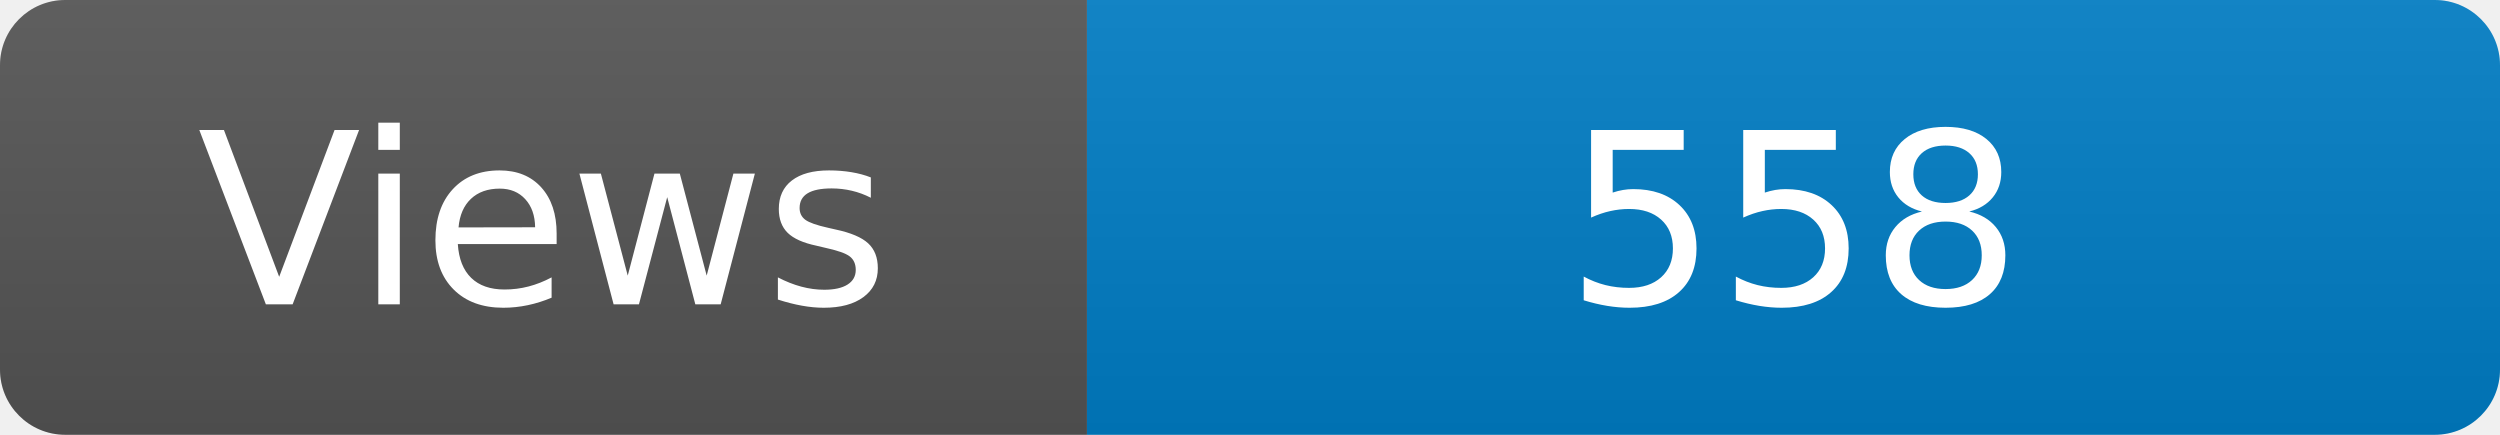
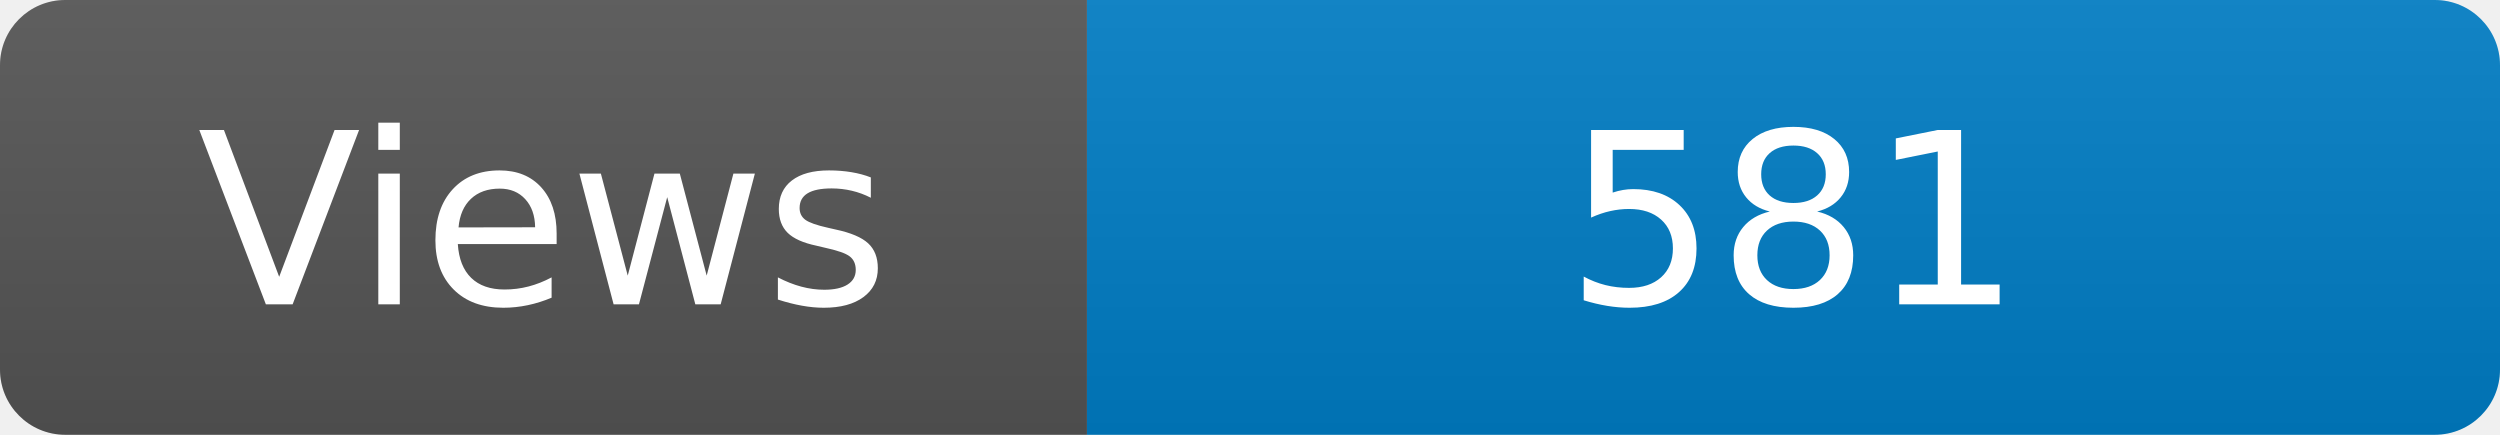
<svg xmlns="http://www.w3.org/2000/svg" width="115" height="20" role="img" aria-label="Maintained?: yes">
  <linearGradient id="s" x2="0" y2="100%">
    <stop offset="0" stop-color="#bbb" stop-opacity=".1" />
    <stop offset="1" stop-opacity=".1" />
  </linearGradient>
  <clipPath id="r">
    <rect width="115" height="20" rx="3" fill="#fff" />
  </clipPath>
  <g clip-path="url(#r)">
    <rect width="50" height="20" fill="#555" />
    <rect x="50" width="160" height="20" fill="#007ec6" />
    <rect width="115" height="20" fill="url(#s)" />
  </g>
  <g fill="#fff" text-anchor="middle" font-family="Verdana,Geneva,DejaVu Sans,sans-serif" font-size="110">
    <text x="250" y="140" transform="scale(.1)" fill="#fff">Views</text>
-     <text x="825" y="140" transform="scale(.1)" fill="#fff">558</text>
+     <text x="825" y="140" transform="scale(.1)" fill="#fff">581</text>
  </g>
</svg>
